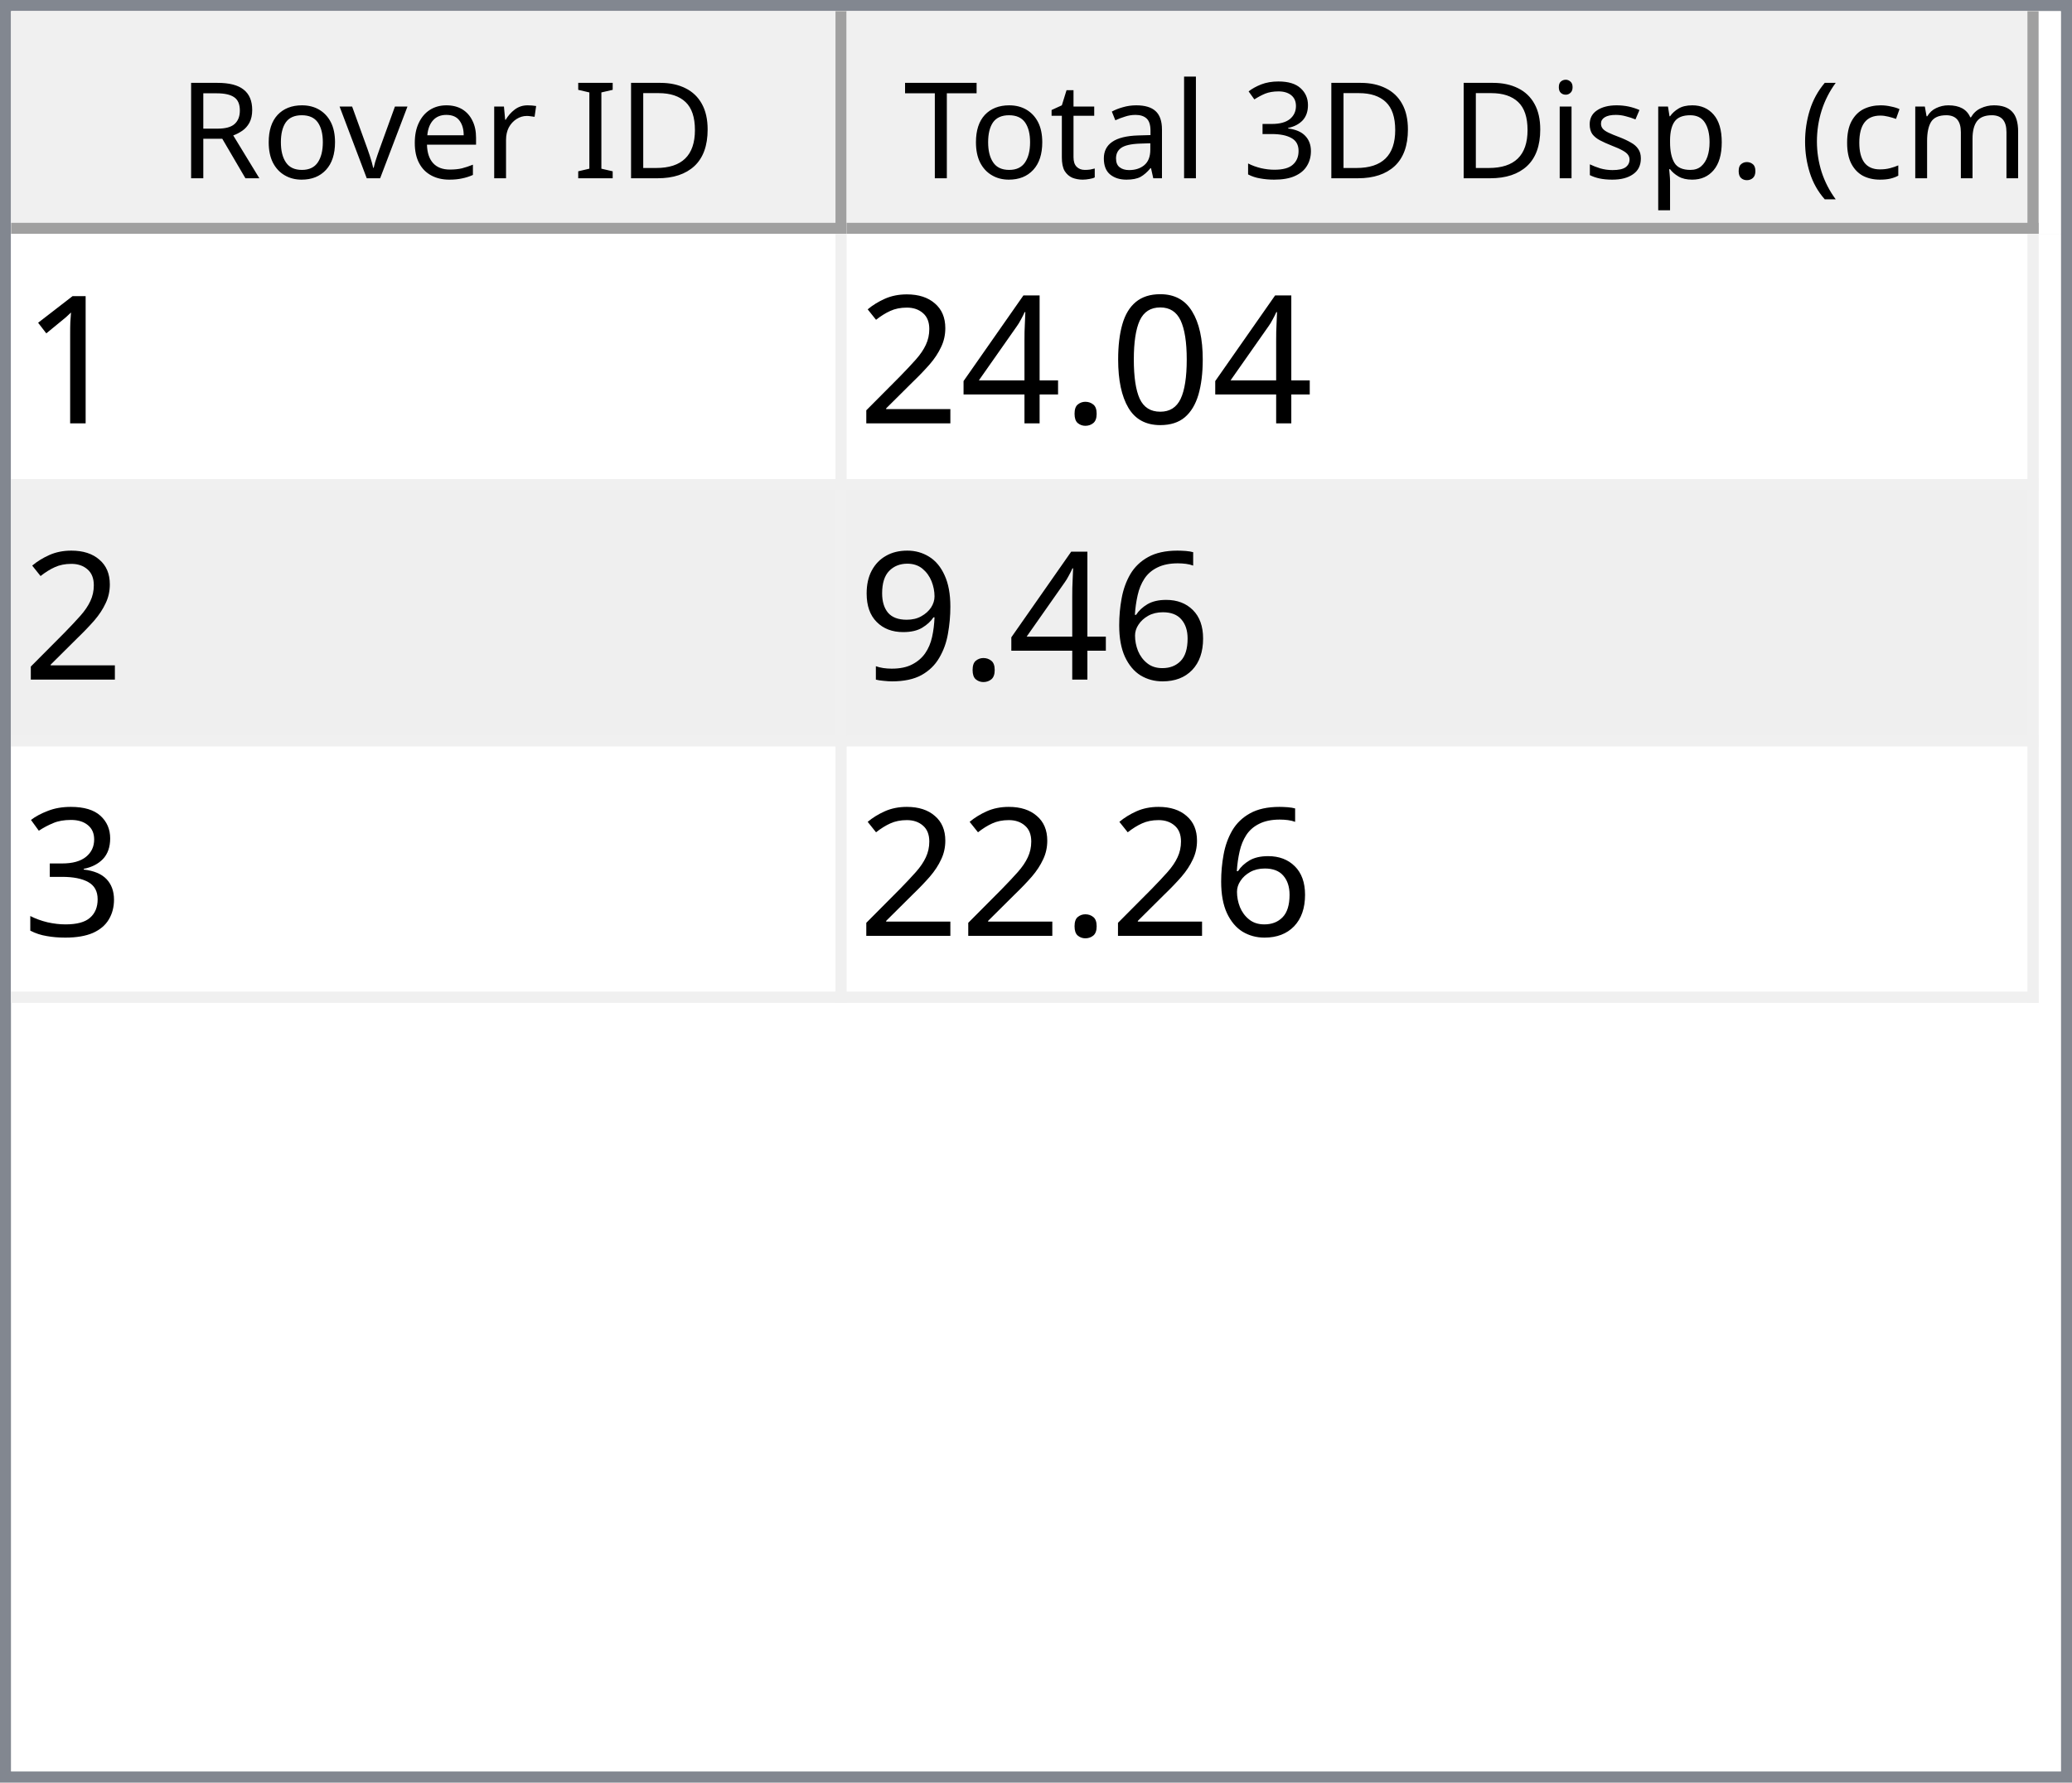
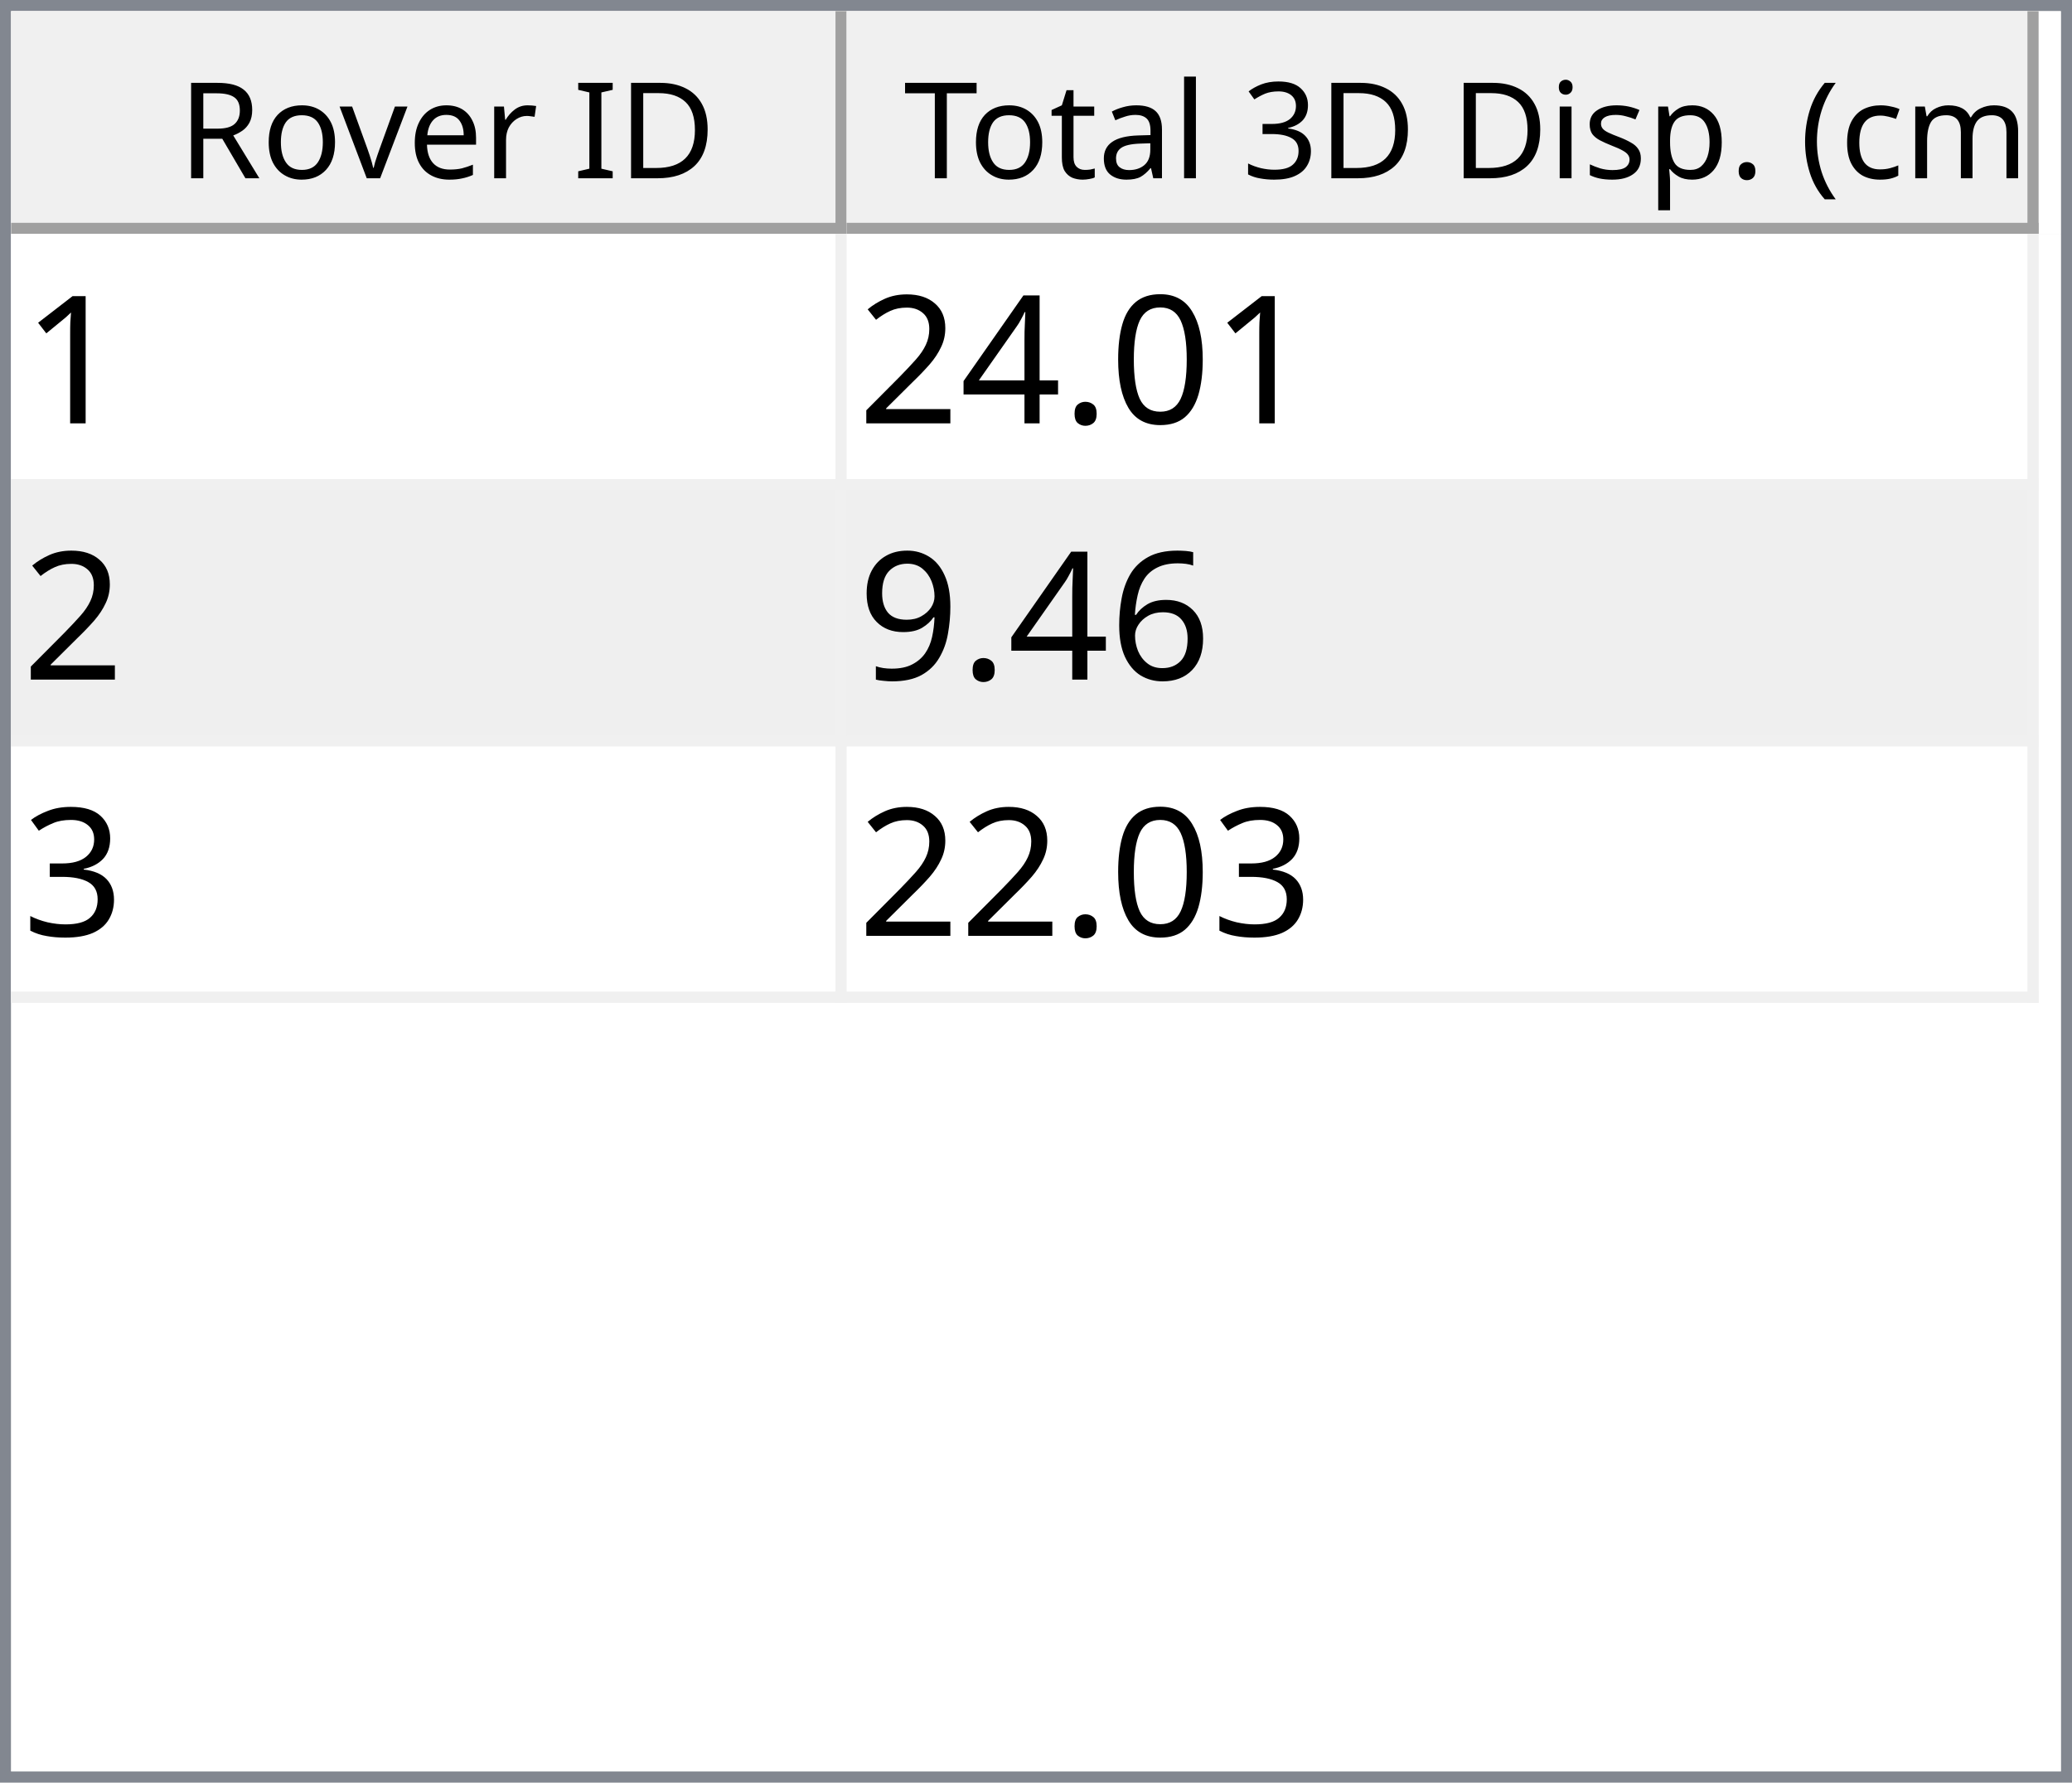
<svg xmlns="http://www.w3.org/2000/svg" style="fill-opacity:1; color-rendering:auto; color-interpolation:auto; text-rendering:auto; stroke:black; stroke-linecap:square; stroke-miterlimit:10; shape-rendering:auto; stroke-opacity:1; fill:black; stroke-dasharray:none; font-weight:normal; stroke-width:1; font-family:'Dialog'; font-style:normal; stroke-linejoin:miter; font-size:12px; stroke-dashoffset:0; image-rendering:auto;" width="186" height="160">
  <defs id="genericDefs" />
  <g>
    <defs id="defs1">
      <clipPath clipPathUnits="userSpaceOnUse" id="clipPath1">
        <path d="M0 0 L186 0 L186 160 L0 160 L0 0 Z" />
      </clipPath>
      <clipPath clipPathUnits="userSpaceOnUse" id="clipPath2">
        <path d="M0 0 L0 160 L186 160 L186 0 Z" />
      </clipPath>
      <clipPath clipPathUnits="userSpaceOnUse" id="clipPath3">
        <path d="M0 0 L0 20 L184 20 L184 0 Z" />
      </clipPath>
      <clipPath clipPathUnits="userSpaceOnUse" id="clipPath4">
        <path d="M0 0 L0 20 L75 20 L75 0 Z" />
      </clipPath>
      <clipPath clipPathUnits="userSpaceOnUse" id="clipPath5">
        <path d="M1 1 L1 19 L74 19 L74 1 Z" />
      </clipPath>
      <clipPath clipPathUnits="userSpaceOnUse" id="clipPath6">
        <path d="M0 0 L0 18 L73 18 L73 0 Z" />
      </clipPath>
      <clipPath clipPathUnits="userSpaceOnUse" id="clipPath7">
        <path d="M-0.5 -0.5 L-0.5 19.5 L74.5 19.5 L74.5 -0.5 Z" />
      </clipPath>
      <clipPath clipPathUnits="userSpaceOnUse" id="clipPath8">
        <path d="M0 0 L0 20 L107 20 L107 0 Z" />
      </clipPath>
      <clipPath clipPathUnits="userSpaceOnUse" id="clipPath9">
        <path d="M1 1 L1 19 L106 19 L106 1 Z" />
      </clipPath>
      <clipPath clipPathUnits="userSpaceOnUse" id="clipPath10">
        <path d="M0 0 L0 18 L105 18 L105 0 Z" />
      </clipPath>
      <clipPath clipPathUnits="userSpaceOnUse" id="clipPath11">
        <path d="M-0.5 -0.5 L-0.5 19.5 L106.5 19.5 L106.5 -0.5 Z" />
      </clipPath>
      <clipPath clipPathUnits="userSpaceOnUse" id="clipPath12">
        <path d="M0 0 L0 138 L184 138 L184 0 Z" />
      </clipPath>
      <clipPath clipPathUnits="userSpaceOnUse" id="clipPath13">
        <path d="M0 0 L0 69 L182 69 L182 0 Z" />
      </clipPath>
      <clipPath clipPathUnits="userSpaceOnUse" id="clipPath14">
        <path d="M-0.5 -0.5 L-0.5 68.5 L181.5 68.5 L181.5 -0.5 Z" />
      </clipPath>
      <clipPath clipPathUnits="userSpaceOnUse" id="clipPath15">
        <path d="M0 0 L0 22 L74 22 L74 0 Z" />
      </clipPath>
      <clipPath clipPathUnits="userSpaceOnUse" id="clipPath16">
        <path d="M0 0 L0 22 L106 22 L106 0 Z" />
      </clipPath>
      <font horiz-adv-x="64.551" id="font1">
        <font-face ascent="107.91" descent="25.098" units-per-em="100" style="font-style:normal; font-family:Segoe UI; font-weight:normal;" />
        <missing-glyph horiz-adv-x="64.551" d="M8.109 0 L8.109 68.266 L56.453 68.266 L56.453 0 L8.109 0 ZM15.328 7.234 L49.219 7.234 L49.219 61.031 L15.328 61.031 L15.328 7.234 Z" />
        <glyph unicode="D" horiz-adv-x="70.117" d="M9.188 0 L9.188 70.016 L28.516 70.016 Q65.531 70.016 65.531 35.891 Q65.531 19.672 55.25 9.836 Q44.969 0 27.734 0 L9.188 0 ZM17.391 62.594 L17.391 7.422 L27.828 7.422 Q41.609 7.422 49.273 14.797 Q56.938 22.172 56.938 35.688 Q56.938 62.594 28.328 62.594 L17.391 62.594 Z" />
        <glyph unicode="I" horiz-adv-x="26.611" d="M17.391 0 L9.188 0 L9.188 70.016 L17.391 70.016 L17.391 0 Z" />
        <glyph unicode=" " horiz-adv-x="27.393" d="" />
        <glyph unicode="r" horiz-adv-x="34.766" d="M34.188 41.891 Q32.078 43.5 28.125 43.5 Q23 43.5 19.555 38.672 Q16.109 33.844 16.109 25.484 L16.109 0 L8.109 0 L8.109 50 L16.109 50 L16.109 39.703 L16.312 39.703 Q18.016 44.969 21.531 47.922 Q25.047 50.875 29.391 50.875 Q32.516 50.875 34.188 50.203 L34.188 41.891 Z" />
        <glyph unicode="e" horiz-adv-x="52.295" d="M48.297 23 L12.984 23 Q13.188 14.656 17.484 10.109 Q21.781 5.562 29.297 5.562 Q37.75 5.562 44.828 11.141 L44.828 3.609 Q38.234 -1.172 27.391 -1.172 Q16.797 -1.172 10.742 5.641 Q4.688 12.453 4.688 24.812 Q4.688 36.469 11.305 43.82 Q17.922 51.172 27.734 51.172 Q37.547 51.172 42.922 44.828 Q48.297 38.484 48.297 27.203 L48.297 23 ZM40.094 29.781 Q40.047 36.719 36.75 40.578 Q33.453 44.438 27.594 44.438 Q21.922 44.438 17.969 40.383 Q14.016 36.328 13.094 29.781 L40.094 29.781 Z" />
        <glyph unicode="v" horiz-adv-x="47.9" d="M47.406 50 L27.484 0 L19.625 0 L0.688 50 L9.469 50 L22.172 13.672 Q23.578 9.672 23.922 6.688 L24.125 6.688 Q24.609 10.453 25.688 13.484 L38.969 50 L47.406 50 Z" />
        <glyph unicode="o" horiz-adv-x="58.594" d="M29 -1.172 Q17.922 -1.172 11.305 5.836 Q4.688 12.844 4.688 24.422 Q4.688 37.016 11.57 44.094 Q18.453 51.172 30.172 51.172 Q41.359 51.172 47.633 44.289 Q53.906 37.406 53.906 25.203 Q53.906 13.234 47.141 6.031 Q40.375 -1.172 29 -1.172 ZM29.594 44.438 Q21.875 44.438 17.383 39.188 Q12.891 33.938 12.891 24.703 Q12.891 15.828 17.43 10.695 Q21.969 5.562 29.594 5.562 Q37.359 5.562 41.531 10.594 Q45.703 15.625 45.703 24.906 Q45.703 34.281 41.531 39.359 Q37.359 44.438 29.594 44.438 Z" />
        <glyph unicode="R" horiz-adv-x="59.814" d="M59.375 0 L49.609 0 L37.891 19.625 Q36.281 22.359 34.766 24.289 Q33.25 26.219 31.664 27.438 Q30.078 28.656 28.25 29.219 Q26.422 29.781 24.125 29.781 L17.391 29.781 L17.391 0 L9.188 0 L9.188 70.016 L30.078 70.016 Q34.672 70.016 38.555 68.867 Q42.438 67.719 45.289 65.375 Q48.141 63.031 49.758 59.547 Q51.375 56.062 51.375 51.375 Q51.375 47.703 50.273 44.656 Q49.172 41.609 47.148 39.211 Q45.125 36.812 42.266 35.133 Q39.406 33.453 35.844 32.516 L35.844 32.328 Q37.594 31.547 38.891 30.547 Q40.188 29.547 41.359 28.18 Q42.531 26.812 43.68 25.078 Q44.828 23.344 46.234 21.047 L59.375 0 ZM17.391 62.594 L17.391 37.203 L28.516 37.203 Q31.594 37.203 34.203 38.133 Q36.812 39.062 38.719 40.797 Q40.625 42.531 41.703 45.047 Q42.781 47.562 42.781 50.688 Q42.781 56.297 39.141 59.445 Q35.5 62.594 28.609 62.594 L17.391 62.594 Z" />
        <glyph unicode=")" horiz-adv-x="30.176" d="M8.297 -15.922 L1.172 -15.922 Q16.406 2.344 16.406 26.812 Q16.406 51.469 1.078 70.016 L8.297 70.016 Q23.531 52.156 23.531 26.703 Q23.531 1.375 8.297 -15.922 Z" />
        <glyph unicode="m" horiz-adv-x="86.133" d="M79.109 0 L71.094 0 L71.094 28.719 Q71.094 37.016 68.531 40.727 Q65.969 44.438 59.906 44.438 Q54.781 44.438 51.195 39.75 Q47.609 35.062 47.609 28.516 L47.609 0 L39.594 0 L39.594 29.688 Q39.594 44.438 28.219 44.438 Q22.953 44.438 19.531 40.016 Q16.109 35.594 16.109 28.516 L16.109 0 L8.109 0 L8.109 50 L16.109 50 L16.109 42.094 L16.312 42.094 Q21.625 51.172 31.844 51.172 Q36.969 51.172 40.773 48.312 Q44.578 45.453 46 40.828 Q51.562 51.172 62.594 51.172 Q79.109 51.172 79.109 30.812 L79.109 0 Z" />
        <glyph unicode="c" horiz-adv-x="46.191" d="M42.188 2.297 Q36.422 -1.172 28.516 -1.172 Q17.828 -1.172 11.258 5.789 Q4.688 12.75 4.688 23.828 Q4.688 36.188 11.766 43.68 Q18.844 51.172 30.672 51.172 Q37.25 51.172 42.281 48.734 L42.281 40.531 Q36.719 44.438 30.375 44.438 Q22.703 44.438 17.797 38.945 Q12.891 33.453 12.891 24.516 Q12.891 15.719 17.508 10.641 Q22.125 5.562 29.891 5.562 Q36.422 5.562 42.188 9.906 L42.188 2.297 Z" />
        <glyph unicode="(" horiz-adv-x="30.176" d="M29.109 -15.922 L21.969 -15.922 Q6.844 1.375 6.844 26.703 Q6.844 52.156 21.969 70.016 L29.203 70.016 Q13.875 51.469 13.875 26.812 Q13.875 2.344 29.109 -15.922 Z" />
        <glyph unicode="." horiz-adv-x="21.68" d="M10.891 -1.078 Q8.641 -1.078 7.055 0.539 Q5.469 2.156 5.469 4.391 Q5.469 6.641 7.055 8.273 Q8.641 9.906 10.891 9.906 Q13.188 9.906 14.797 8.273 Q16.406 6.641 16.406 4.391 Q16.406 2.156 14.797 0.539 Q13.188 -1.078 10.891 -1.078 Z" />
        <glyph unicode="p" horiz-adv-x="58.789" d="M16.312 7.234 L16.109 7.234 L16.109 -23 L8.109 -23 L8.109 50 L16.109 50 L16.109 41.219 L16.312 41.219 Q22.219 51.172 33.594 51.172 Q43.266 51.172 48.688 44.461 Q54.109 37.75 54.109 26.469 Q54.109 13.922 48 6.375 Q41.891 -1.172 31.297 -1.172 Q21.578 -1.172 16.312 7.234 ZM16.109 27.391 L16.109 20.406 Q16.109 14.203 20.141 9.883 Q24.172 5.562 30.375 5.562 Q37.641 5.562 41.773 11.133 Q45.906 16.703 45.906 26.609 Q45.906 34.969 42.047 39.703 Q38.188 44.438 31.594 44.438 Q24.609 44.438 20.359 39.578 Q16.109 34.719 16.109 27.391 Z" />
        <glyph unicode="s" horiz-adv-x="42.432" d="M5.078 1.812 L5.078 10.406 Q11.625 5.562 19.484 5.562 Q30.031 5.562 30.031 12.594 Q30.031 14.594 29.125 15.992 Q28.219 17.391 26.68 18.461 Q25.141 19.531 23.07 20.383 Q21 21.234 18.609 22.172 Q15.281 23.484 12.766 24.828 Q10.25 26.172 8.57 27.859 Q6.891 29.547 6.031 31.695 Q5.172 33.844 5.172 36.719 Q5.172 40.234 6.789 42.945 Q8.406 45.656 11.086 47.484 Q13.766 49.312 17.211 50.242 Q20.656 51.172 24.312 51.172 Q30.812 51.172 35.938 48.922 L35.938 40.828 Q30.422 44.438 23.25 44.438 Q21 44.438 19.195 43.922 Q17.391 43.406 16.094 42.477 Q14.797 41.547 14.086 40.258 Q13.375 38.969 13.375 37.406 Q13.375 35.453 14.086 34.133 Q14.797 32.812 16.164 31.789 Q17.531 30.766 19.484 29.938 Q21.438 29.109 23.922 28.125 Q27.25 26.859 29.883 25.516 Q32.516 24.172 34.375 22.484 Q36.234 20.797 37.234 18.602 Q38.234 16.406 38.234 13.375 Q38.234 9.672 36.602 6.938 Q34.969 4.203 32.234 2.398 Q29.5 0.594 25.93 -0.289 Q22.359 -1.172 18.453 -1.172 Q10.75 -1.172 5.078 1.812 Z" />
        <glyph unicode="i" horiz-adv-x="24.219" d="M12.203 62.703 Q10.062 62.703 8.547 64.164 Q7.031 65.625 7.031 67.875 Q7.031 70.125 8.547 71.609 Q10.062 73.094 12.203 73.094 Q14.406 73.094 15.945 71.609 Q17.484 70.125 17.484 67.875 Q17.484 65.719 15.945 64.211 Q14.406 62.703 12.203 62.703 ZM16.109 0 L8.109 0 L8.109 50 L16.109 50 L16.109 0 Z" />
        <glyph unicode="3" horiz-adv-x="53.906" d="M46.531 19.828 Q46.531 15.094 44.75 11.211 Q42.969 7.328 39.719 4.57 Q36.469 1.812 31.93 0.297 Q27.391 -1.219 21.922 -1.219 Q11.922 -1.219 6 2.594 L6 11.188 Q13.094 5.609 22.219 5.609 Q25.875 5.609 28.828 6.539 Q31.781 7.469 33.906 9.227 Q36.031 10.984 37.18 13.477 Q38.328 15.969 38.328 19.094 Q38.328 32.812 18.797 32.812 L12.984 32.812 L12.984 39.594 L18.5 39.594 Q35.797 39.594 35.797 52.484 Q35.797 64.406 22.609 64.406 Q15.188 64.406 8.688 59.422 L8.688 67.188 Q15.375 71.188 24.609 71.188 Q29 71.188 32.57 69.969 Q36.141 68.75 38.68 66.555 Q41.219 64.359 42.609 61.281 Q44 58.203 44 54.5 Q44 40.672 30.031 36.719 L30.031 36.531 Q33.594 36.141 36.625 34.797 Q39.656 33.453 41.852 31.305 Q44.047 29.156 45.289 26.25 Q46.531 23.344 46.531 19.828 Z" />
        <glyph unicode="l" horiz-adv-x="24.219" d="M16.109 0 L8.109 0 L8.109 74.031 L16.109 74.031 L16.109 0 Z" />
        <glyph unicode="a" horiz-adv-x="50.879" d="M43.891 0 L35.891 0 L35.891 7.812 L35.688 7.812 Q30.469 -1.172 20.312 -1.172 Q12.844 -1.172 8.617 2.781 Q4.391 6.734 4.391 13.281 Q4.391 27.297 20.906 29.594 L35.891 31.688 Q35.891 44.438 25.594 44.438 Q16.547 44.438 9.281 38.281 L9.281 46.484 Q16.656 51.172 26.266 51.172 Q43.891 51.172 43.891 32.516 L43.891 0 ZM35.891 25.297 L23.828 23.641 Q18.266 22.859 15.43 20.875 Q12.594 18.891 12.594 13.875 Q12.594 10.203 15.211 7.883 Q17.828 5.562 22.172 5.562 Q28.125 5.562 32.008 9.742 Q35.891 13.922 35.891 20.312 L35.891 25.297 Z" />
        <glyph unicode="t" horiz-adv-x="33.887" d="M31.297 0.484 Q28.469 -1.078 23.828 -1.078 Q10.688 -1.078 10.688 13.578 L10.688 43.172 L2.094 43.172 L2.094 50 L10.688 50 L10.688 62.203 L18.703 64.797 L18.703 50 L31.297 50 L31.297 43.172 L18.703 43.172 L18.703 14.984 Q18.703 9.969 20.414 7.82 Q22.125 5.672 26.078 5.672 Q29.109 5.672 31.297 7.328 L31.297 0.484 Z" />
        <glyph unicode="T" horiz-adv-x="52.393" d="M50.594 62.594 L30.375 62.594 L30.375 0 L22.172 0 L22.172 62.594 L2 62.594 L2 70.016 L50.594 70.016 L50.594 62.594 Z" />
      </font>
      <font horiz-adv-x="75.0" id="font2">
        <font-face ascent="100.537" descent="21.973" units-per-em="100" style="font-style:normal; font-family:sans-serif; font-weight:normal;" />
        <missing-glyph horiz-adv-x="75.0" d="M12.5 0 L12.5 62.5 L62.5 62.5 L62.5 0 L12.5 0 ZM14.062 1.562 L60.938 1.562 L60.938 60.938 L14.062 60.938 L14.062 1.562 Z" />
        <glyph unicode="1" horiz-adv-x="55.615" d="M37.25 0 L28.469 0 L28.469 56 Q25.297 52.984 20.141 49.953 Q14.984 46.922 10.891 45.406 L10.891 53.906 Q18.266 57.375 23.781 62.305 Q29.297 67.234 31.594 71.875 L37.25 71.875 L37.25 0 Z" />
        <glyph unicode="0" horiz-adv-x="55.615" d="M4.156 35.297 Q4.156 48 6.766 55.742 Q9.375 63.484 14.523 67.68 Q19.672 71.875 27.484 71.875 Q33.25 71.875 37.594 69.555 Q41.938 67.234 44.773 62.867 Q47.609 58.5 49.219 52.227 Q50.828 45.953 50.828 35.297 Q50.828 22.703 48.242 14.969 Q45.656 7.234 40.508 3.008 Q35.359 -1.219 27.484 -1.219 Q17.141 -1.219 11.234 6.203 Q4.156 15.141 4.156 35.297 ZM13.188 35.297 Q13.188 17.672 17.312 11.836 Q21.438 6 27.484 6 Q33.547 6 37.672 11.859 Q41.797 17.719 41.797 35.297 Q41.797 52.984 37.672 58.789 Q33.547 64.594 27.391 64.594 Q21.344 64.594 17.719 59.469 Q13.188 52.938 13.188 35.297 Z" />
        <glyph unicode="." horiz-adv-x="27.783" d="M9.078 0 L9.078 10.016 L19.094 10.016 L19.094 0 L9.078 0 Z" />
        <glyph unicode="4" horiz-adv-x="55.615" d="M32.328 0 L32.328 17.141 L1.266 17.141 L1.266 25.203 L33.938 71.578 L41.109 71.578 L41.109 25.203 L50.781 25.203 L50.781 17.141 L41.109 17.141 L41.109 0 L32.328 0 ZM32.328 25.203 L32.328 57.469 L9.906 25.203 L32.328 25.203 Z" />
        <glyph unicode="2" horiz-adv-x="55.615" d="M50.344 8.453 L50.344 0 L3.031 0 Q2.938 3.172 4.047 6.109 Q5.859 10.938 9.836 15.625 Q13.812 20.312 21.344 26.469 Q33.016 36.031 37.117 41.625 Q41.219 47.219 41.219 52.203 Q41.219 57.422 37.477 61.008 Q33.734 64.594 27.734 64.594 Q21.391 64.594 17.578 60.789 Q13.766 56.984 13.719 50.25 L4.688 51.172 Q5.609 61.281 11.664 66.578 Q17.719 71.875 27.938 71.875 Q38.234 71.875 44.242 66.164 Q50.25 60.453 50.25 52 Q50.25 47.703 48.492 43.555 Q46.734 39.406 42.656 34.812 Q38.578 30.219 29.109 22.219 Q21.188 15.578 18.945 13.211 Q16.703 10.844 15.234 8.453 L50.344 8.453 Z" />
        <glyph unicode="6" horiz-adv-x="55.615" d="M49.75 54.047 L41.016 53.375 Q39.844 58.547 37.703 60.891 Q34.125 64.656 28.906 64.656 Q24.703 64.656 21.531 62.312 Q17.391 59.281 14.992 53.469 Q12.594 47.656 12.5 36.922 Q15.672 41.75 20.266 44.094 Q24.859 46.438 29.891 46.438 Q38.672 46.438 44.852 39.969 Q51.031 33.5 51.031 23.25 Q51.031 16.5 48.125 10.719 Q45.219 4.938 40.141 1.859 Q35.062 -1.219 28.609 -1.219 Q17.625 -1.219 10.695 6.859 Q3.766 14.938 3.766 33.5 Q3.766 54.25 11.422 63.672 Q18.109 71.875 29.438 71.875 Q37.891 71.875 43.289 67.141 Q48.688 62.406 49.75 54.047 ZM13.875 23.188 Q13.875 18.656 15.797 14.508 Q17.719 10.359 21.188 8.18 Q24.656 6 28.469 6 Q34.031 6 38.039 10.492 Q42.047 14.984 42.047 22.703 Q42.047 30.125 38.086 34.398 Q34.125 38.672 28.125 38.672 Q22.172 38.672 18.023 34.398 Q13.875 30.125 13.875 23.188 Z" />
        <glyph unicode="9" horiz-adv-x="55.615" d="M5.469 16.547 L13.922 17.328 Q14.984 11.375 18.016 8.688 Q21.047 6 25.781 6 Q29.828 6 32.883 7.859 Q35.938 9.719 37.891 12.82 Q39.844 15.922 41.164 21.195 Q42.484 26.469 42.484 31.938 Q42.484 32.516 42.438 33.688 Q39.797 29.5 35.234 26.883 Q30.672 24.266 25.344 24.266 Q16.453 24.266 10.305 30.711 Q4.156 37.156 4.156 47.703 Q4.156 58.594 10.578 65.234 Q17 71.875 26.656 71.875 Q33.641 71.875 39.43 68.117 Q45.219 64.359 48.219 57.398 Q51.219 50.438 51.219 37.25 Q51.219 23.531 48.242 15.406 Q45.266 7.281 39.383 3.031 Q33.5 -1.219 25.594 -1.219 Q17.188 -1.219 11.867 3.445 Q6.547 8.109 5.469 16.547 ZM41.453 48.141 Q41.453 55.719 37.43 60.156 Q33.406 64.594 27.734 64.594 Q21.875 64.594 17.531 59.812 Q13.188 55.031 13.188 47.406 Q13.188 40.578 17.312 36.305 Q21.438 32.031 27.484 32.031 Q33.594 32.031 37.523 36.305 Q41.453 40.578 41.453 48.141 Z" />
        <glyph unicode="3" horiz-adv-x="55.615" d="M4.203 18.891 L12.984 20.062 Q14.5 12.594 18.141 9.297 Q21.781 6 27 6 Q33.203 6 37.477 10.297 Q41.75 14.594 41.75 20.953 Q41.75 27 37.797 30.93 Q33.844 34.859 27.734 34.859 Q25.25 34.859 21.531 33.891 L22.516 41.609 Q23.391 41.5 23.922 41.5 Q29.547 41.5 34.039 44.43 Q38.531 47.359 38.531 53.469 Q38.531 58.297 35.258 61.477 Q31.984 64.656 26.812 64.656 Q21.688 64.656 18.266 61.43 Q14.844 58.203 13.875 51.766 L5.078 53.328 Q6.688 62.156 12.398 67.016 Q18.109 71.875 26.609 71.875 Q32.469 71.875 37.398 69.359 Q42.328 66.844 44.945 62.5 Q47.562 58.156 47.562 53.266 Q47.562 48.641 45.07 44.828 Q42.578 41.016 37.703 38.766 Q44.047 37.312 47.562 32.695 Q51.078 28.078 51.078 21.141 Q51.078 11.766 44.242 5.25 Q37.406 -1.266 26.953 -1.266 Q17.531 -1.266 11.305 4.352 Q5.078 9.969 4.203 18.891 Z" />
      </font>
    </defs>
    <g style="fill:white; stroke:white;">
      <rect x="0" y="0" width="186" style="clip-path:url(#clipPath1); stroke:none;" height="160" />
    </g>
    <g style="fill:white; text-rendering:optimizeSpeed; color-rendering:optimizeSpeed; image-rendering:optimizeSpeed; shape-rendering:crispEdges; stroke:white; color-interpolation:sRGB;">
      <rect x="0" width="186" height="160" y="0" style="stroke:none;" />
      <path style="stroke:none;" d="M0 160 L186 160 L186 0 L0 0 Z" />
    </g>
    <g style="fill:rgb(240,240,240); font-family:'Segoe UI'; stroke:rgb(240,240,240);">
      <rect x="0" y="0" width="186" style="clip-path:url(#clipPath2); stroke:none;" height="160" />
    </g>
    <g style="fill:rgb(130,135,144); font-family:'Segoe UI'; stroke:rgb(130,135,144);">
      <path d="M0 0 L186 0 L186 160 L0 160 L0 0 ZM1 1 L185 1 L185 159 L1 159 L1 1 Z" style="fill-rule:evenodd; clip-path:url(#clipPath2); stroke:none;" />
    </g>
    <g style="fill:white; font-family:'Segoe UI'; stroke:white;" transform="translate(1,1)">
      <rect x="0" y="0" width="184" style="clip-path:url(#clipPath3); stroke:none;" height="20" />
    </g>
    <g style="fill:rgb(240,240,240); font-family:'Segoe UI'; stroke:rgb(240,240,240);" transform="translate(1,1)">
      <rect x="0" y="0" width="75" style="clip-path:url(#clipPath4); stroke:none;" height="20" />
    </g>
    <g style="font-family:'Segoe UI';" transform="translate(2,2)">
      <text x="14" xml:space="preserve" y="14" style="clip-path:url(#clipPath6); stroke:none;">Rover ID</text>
    </g>
    <g style="fill:rgb(160,160,160); font-family:'Segoe UI'; stroke:rgb(160,160,160); stroke-linejoin:bevel;" transform="translate(1.5,1.5)">
      <line x1="74" x2="74" y1="0" style="fill:none; clip-path:url(#clipPath7);" y2="19" />
    </g>
    <g style="fill:rgb(160,160,160); font-family:'Segoe UI'; stroke:rgb(160,160,160); stroke-linejoin:bevel;" transform="matrix(1,0,0,1,1,1) translate(0.5,0.5)">
      <line x1="0" x2="74" y1="19" style="fill:none; clip-path:url(#clipPath7);" y2="19" />
    </g>
    <g style="fill:rgb(240,240,240); font-family:'Segoe UI'; stroke:rgb(240,240,240);" transform="translate(76,1)">
      <rect x="0" y="0" width="107" style="clip-path:url(#clipPath8); stroke:none;" height="20" />
    </g>
    <g style="font-family:'Segoe UI';" transform="translate(77,2)">
      <text x="1" xml:space="preserve" y="14" style="clip-path:url(#clipPath10); stroke:none;"> Total 3D Disp. (cm)</text>
    </g>
    <g style="fill:rgb(160,160,160); font-family:'Segoe UI'; stroke:rgb(160,160,160); stroke-linejoin:bevel;" transform="translate(76.5,1.5)">
      <line x1="106" x2="106" y1="0" style="fill:none; clip-path:url(#clipPath11);" y2="19" />
    </g>
    <g style="fill:rgb(160,160,160); font-family:'Segoe UI'; stroke:rgb(160,160,160); stroke-linejoin:bevel;" transform="matrix(1,0,0,1,76,1) translate(0.5,0.5)">
      <line x1="0" x2="106" y1="19" style="fill:none; clip-path:url(#clipPath11);" y2="19" />
    </g>
    <g style="fill:white; font-family:'Segoe UI'; stroke:white;" transform="translate(1,21)">
      <rect x="0" y="0" width="184" style="clip-path:url(#clipPath12); stroke:none;" height="138" />
    </g>
    <g style="fill:rgb(240,240,240); font-size:16px; font-family:sans-serif; stroke:rgb(240,240,240);" transform="translate(1,21)">
      <rect x="0" y="0" width="182" style="clip-path:url(#clipPath13); stroke:none;" height="69" />
      <line transform="translate(0.5,0.5)" x1="0" x2="181" y1="22" style="clip-path:url(#clipPath14); fill:none; stroke-linejoin:bevel;" y2="22" />
    </g>
    <g transform="matrix(1,0,0,1,1,21) translate(0.5,0.5)" style="fill:rgb(240,240,240); font-size:16px; font-family:sans-serif; stroke:rgb(240,240,240); stroke-linejoin:bevel;">
      <line x1="0" x2="181" y1="45" style="fill:none; clip-path:url(#clipPath14);" y2="45" />
    </g>
    <g transform="matrix(1,0,0,1,1,21) translate(0.5,0.5)" style="fill:rgb(240,240,240); font-size:16px; font-family:sans-serif; stroke:rgb(240,240,240); stroke-linejoin:bevel;">
      <line x1="0" x2="181" y1="68" style="fill:none; clip-path:url(#clipPath14);" y2="68" />
    </g>
    <g transform="matrix(1,0,0,1,1,21) translate(0.5,0.5)" style="fill:rgb(240,240,240); font-size:16px; font-family:sans-serif; stroke:rgb(240,240,240); stroke-linejoin:bevel;">
      <line x1="74" x2="74" y1="0" style="fill:none; clip-path:url(#clipPath14);" y2="68" />
    </g>
    <g transform="matrix(1,0,0,1,1,21) translate(0.5,0.5)" style="fill:rgb(240,240,240); font-size:16px; font-family:sans-serif; stroke:rgb(240,240,240); stroke-linejoin:bevel;">
      <line x1="181" x2="181" y1="0" style="fill:none; clip-path:url(#clipPath14);" y2="68" />
    </g>
    <g style="fill:white; font-size:16px; font-family:sans-serif; stroke:white;" transform="matrix(1,0,0,1,1,21)">
      <rect x="0" y="0" width="74" style="clip-path:url(#clipPath15); stroke:none;" height="22" />
      <text x="1" y="17" style="fill:black; clip-path:url(#clipPath15); stroke:none;" xml:space="preserve">1</text>
    </g>
    <g style="fill:white; font-size:16px; font-family:sans-serif; stroke:white;" transform="matrix(1,0,0,1,1,21) translate(75,0)">
      <rect x="0" y="0" width="106" style="clip-path:url(#clipPath16); stroke:none;" height="22" />
-       <text x="1" y="17" style="fill:black; clip-path:url(#clipPath16); stroke:none;" xml:space="preserve">24.04</text>
+       <text x="1" y="17" style="fill:black; clip-path:url(#clipPath16); stroke:none;" xml:space="preserve">24.01</text>
    </g>
    <g style="fill:rgb(239,239,239); font-size:16px; font-family:sans-serif; stroke:rgb(239,239,239);" transform="matrix(1,0,0,1,1,21) translate(0,23)">
      <rect x="0" y="0" width="74" style="clip-path:url(#clipPath15); stroke:none;" height="22" />
      <text x="1" y="17" style="fill:black; clip-path:url(#clipPath15); stroke:none;" xml:space="preserve">2</text>
    </g>
    <g style="fill:rgb(239,239,239); font-size:16px; font-family:sans-serif; stroke:rgb(239,239,239);" transform="matrix(1,0,0,1,1,21) translate(75,23)">
      <rect x="0" y="0" width="106" style="clip-path:url(#clipPath16); stroke:none;" height="22" />
      <text x="1" y="17" style="fill:black; clip-path:url(#clipPath16); stroke:none;" xml:space="preserve">9.46</text>
    </g>
    <g style="fill:white; font-size:16px; font-family:sans-serif; stroke:white;" transform="matrix(1,0,0,1,1,21) translate(0,46)">
      <rect x="0" y="0" width="74" style="clip-path:url(#clipPath15); stroke:none;" height="22" />
      <text x="1" y="17" style="fill:black; clip-path:url(#clipPath15); stroke:none;" xml:space="preserve">3</text>
    </g>
    <g style="fill:white; font-size:16px; font-family:sans-serif; stroke:white;" transform="matrix(1,0,0,1,1,21) translate(75,46)">
      <rect x="0" y="0" width="106" style="clip-path:url(#clipPath16); stroke:none;" height="22" />
-       <text x="1" y="17" style="fill:black; clip-path:url(#clipPath16); stroke:none;" xml:space="preserve">22.26</text>
+       <text x="1" y="17" style="fill:black; clip-path:url(#clipPath16); stroke:none;" xml:space="preserve">22.03</text>
    </g>
  </g>
</svg>
